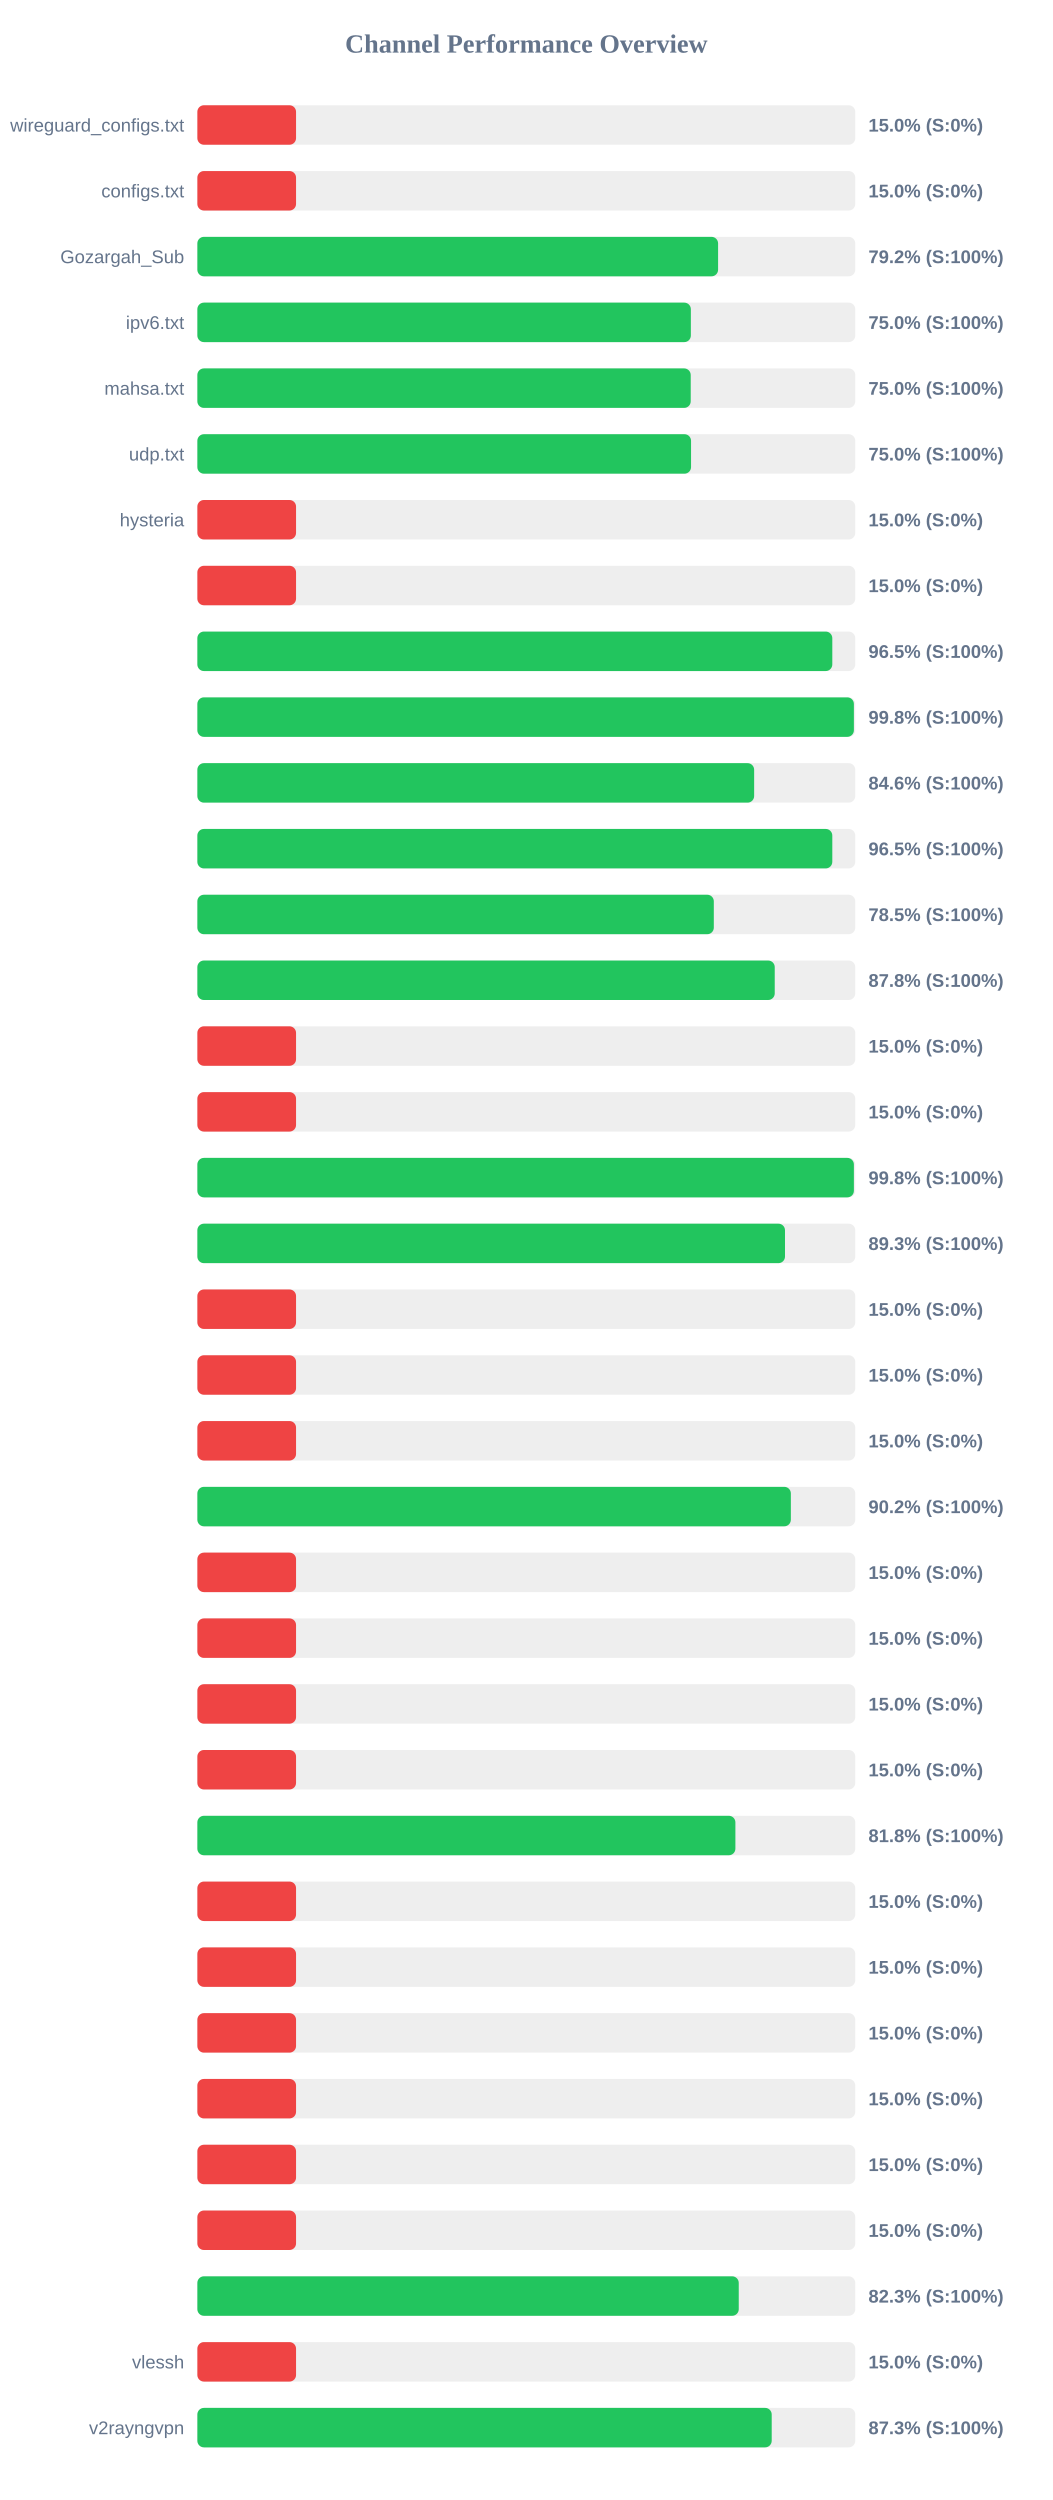
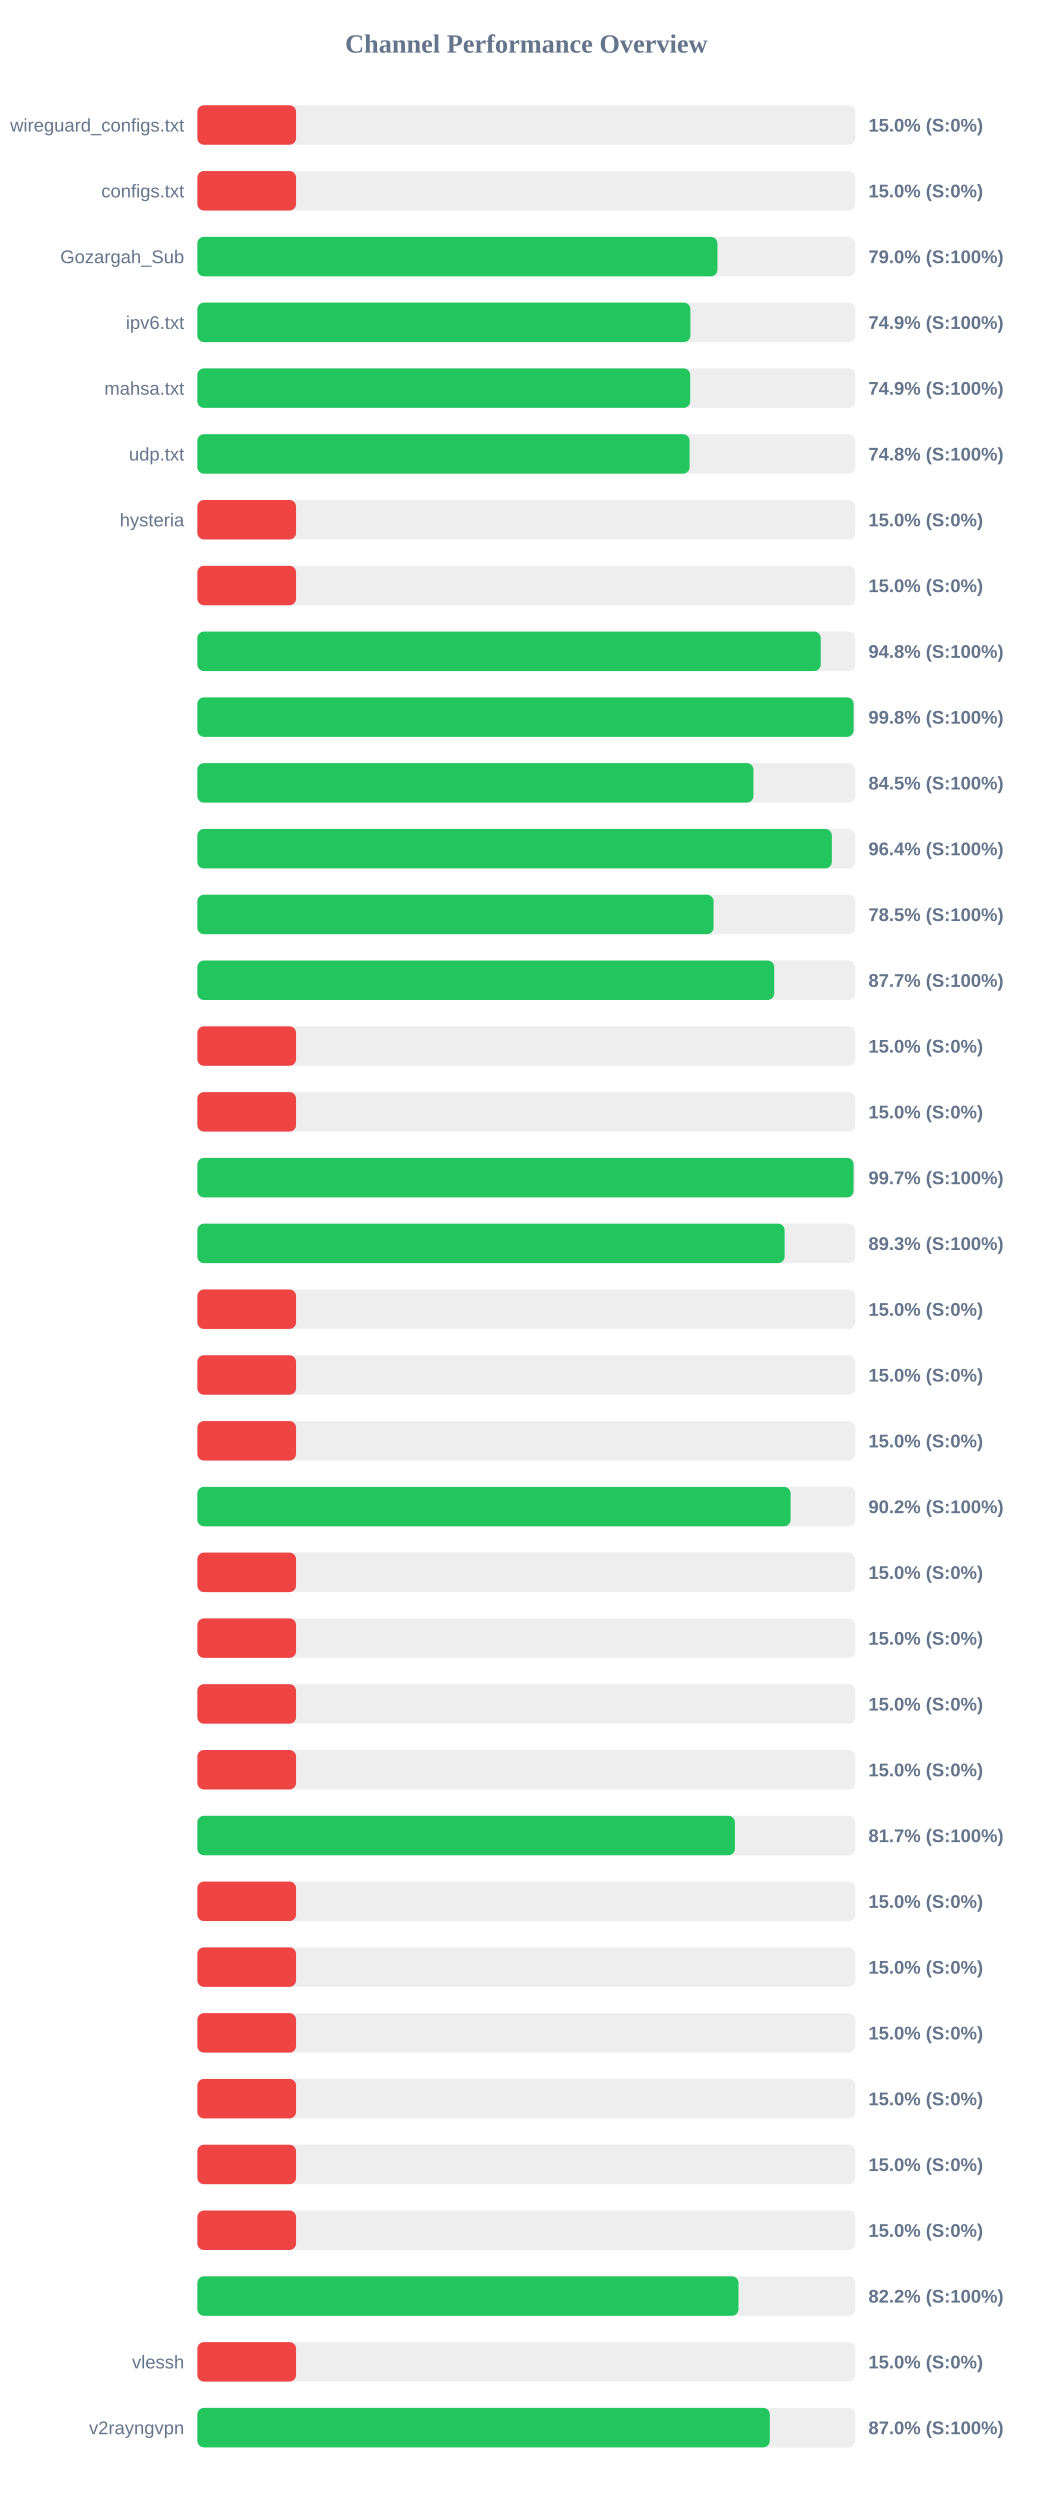
<svg xmlns="http://www.w3.org/2000/svg" width="800" height="1900" version="1.1">
  <style>
        .row { font: 14px Arial; fill: #64748b; }
        .score { font: bold 14px Arial; fill: #64748b; }
    </style>
  <text x="400" y="40" text-anchor="middle" font-size="20px" font-weight="bold" fill="#64748b">Channel Performance Overview</text>
  <rect x="150" y="80" width="500" height="30" fill="#eee" rx="5" />
  <rect x="150" y="80" width="75.0" height="30" fill="#ef4444" rx="5" />
  <text x="140" y="100" text-anchor="end" class="row">wireguard_configs.txt</text>
  <text x="660" y="100" text-anchor="start" class="score">15.0% (S:0%)</text>
  <rect x="150" y="130" width="500" height="30" fill="#eee" rx="5" />
  <rect x="150" y="130" width="75.0" height="30" fill="#ef4444" rx="5" />
  <text x="140" y="150" text-anchor="end" class="row">configs.txt</text>
  <text x="660" y="150" text-anchor="start" class="score">15.0% (S:0%)</text>
  <rect x="150" y="180" width="500" height="30" fill="#eee" rx="5" />
-   <rect x="150" y="180" width="395.75" height="30" fill="#22c55e" rx="5" />
+   <rect x="150" y="180" width="395.25" height="30" fill="#22c55e" rx="5" />
  <text x="140" y="200" text-anchor="end" class="row">Gozargah_Sub</text>
-   <text x="660" y="200" text-anchor="start" class="score">79.2% (S:100%)</text>
+   <text x="660" y="200" text-anchor="start" class="score">79.0% (S:100%)</text>
  <rect x="150" y="230" width="500" height="30" fill="#eee" rx="5" />
-   <rect x="150" y="230" width="375.05" height="30" fill="#22c55e" rx="5" />
+   <rect x="150" y="230" width="374.7" height="30" fill="#22c55e" rx="5" />
  <text x="140" y="250" text-anchor="end" class="row">ipv6.txt</text>
-   <text x="660" y="250" text-anchor="start" class="score">75.0% (S:100%)</text>
+   <text x="660" y="250" text-anchor="start" class="score">74.9% (S:100%)</text>
  <rect x="150" y="280" width="500" height="30" fill="#eee" rx="5" />
-   <rect x="150" y="280" width="374.95" height="30" fill="#22c55e" rx="5" />
+   <rect x="150" y="280" width="374.55" height="30" fill="#22c55e" rx="5" />
  <text x="140" y="300" text-anchor="end" class="row">mahsa.txt</text>
-   <text x="660" y="300" text-anchor="start" class="score">75.0% (S:100%)</text>
+   <text x="660" y="300" text-anchor="start" class="score">74.9% (S:100%)</text>
  <rect x="150" y="330" width="500" height="30" fill="#eee" rx="5" />
-   <rect x="150" y="330" width="375.2" height="30" fill="#22c55e" rx="5" />
+   <rect x="150" y="330" width="374.1" height="30" fill="#22c55e" rx="5" />
  <text x="140" y="350" text-anchor="end" class="row">udp.txt</text>
-   <text x="660" y="350" text-anchor="start" class="score">75.0% (S:100%)</text>
+   <text x="660" y="350" text-anchor="start" class="score">74.8% (S:100%)</text>
  <rect x="150" y="380" width="500" height="30" fill="#eee" rx="5" />
  <rect x="150" y="380" width="75.0" height="30" fill="#ef4444" rx="5" />
  <text x="140" y="400" text-anchor="end" class="row">hysteria</text>
  <text x="660" y="400" text-anchor="start" class="score">15.0% (S:0%)</text>
  <rect x="150" y="430" width="500" height="30" fill="#eee" rx="5" />
  <rect x="150" y="430" width="75.0" height="30" fill="#ef4444" rx="5" />
  <text x="140" y="450" text-anchor="end" class="row" />
  <text x="660" y="450" text-anchor="start" class="score">15.0% (S:0%)</text>
  <rect x="150" y="480" width="500" height="30" fill="#eee" rx="5" />
-   <rect x="150" y="480" width="482.55" height="30" fill="#22c55e" rx="5" />
+   <rect x="150" y="480" width="473.75" height="30" fill="#22c55e" rx="5" />
  <text x="140" y="500" text-anchor="end" class="row" />
-   <text x="660" y="500" text-anchor="start" class="score">96.5% (S:100%)</text>
+   <text x="660" y="500" text-anchor="start" class="score">94.8% (S:100%)</text>
  <rect x="150" y="530" width="500" height="30" fill="#eee" rx="5" />
-   <rect x="150" y="530" width="498.95" height="30" fill="#22c55e" rx="5" />
+   <rect x="150" y="530" width="498.75" height="30" fill="#22c55e" rx="5" />
  <text x="140" y="550" text-anchor="end" class="row" />
  <text x="660" y="550" text-anchor="start" class="score">99.8% (S:100%)</text>
  <rect x="150" y="580" width="500" height="30" fill="#eee" rx="5" />
-   <rect x="150" y="580" width="423.15" height="30" fill="#22c55e" rx="5" />
+   <rect x="150" y="580" width="422.6" height="30" fill="#22c55e" rx="5" />
  <text x="140" y="600" text-anchor="end" class="row" />
-   <text x="660" y="600" text-anchor="start" class="score">84.6% (S:100%)</text>
+   <text x="660" y="600" text-anchor="start" class="score">84.5% (S:100%)</text>
  <rect x="150" y="630" width="500" height="30" fill="#eee" rx="5" />
-   <rect x="150" y="630" width="482.55" height="30" fill="#22c55e" rx="5" />
+   <rect x="150" y="630" width="482.2" height="30" fill="#22c55e" rx="5" />
  <text x="140" y="650" text-anchor="end" class="row" />
-   <text x="660" y="650" text-anchor="start" class="score">96.5% (S:100%)</text>
+   <text x="660" y="650" text-anchor="start" class="score">96.4% (S:100%)</text>
  <rect x="150" y="680" width="500" height="30" fill="#eee" rx="5" />
-   <rect x="150" y="680" width="392.5" height="30" fill="#22c55e" rx="5" />
+   <rect x="150" y="680" width="392.3" height="30" fill="#22c55e" rx="5" />
  <text x="140" y="700" text-anchor="end" class="row" />
  <text x="660" y="700" text-anchor="start" class="score">78.5% (S:100%)</text>
  <rect x="150" y="730" width="500" height="30" fill="#eee" rx="5" />
-   <rect x="150" y="730" width="438.8" height="30" fill="#22c55e" rx="5" />
+   <rect x="150" y="730" width="438.4" height="30" fill="#22c55e" rx="5" />
  <text x="140" y="750" text-anchor="end" class="row" />
-   <text x="660" y="750" text-anchor="start" class="score">87.8% (S:100%)</text>
+   <text x="660" y="750" text-anchor="start" class="score">87.7% (S:100%)</text>
  <rect x="150" y="780" width="500" height="30" fill="#eee" rx="5" />
  <rect x="150" y="780" width="75.0" height="30" fill="#ef4444" rx="5" />
  <text x="140" y="800" text-anchor="end" class="row" />
  <text x="660" y="800" text-anchor="start" class="score">15.0% (S:0%)</text>
  <rect x="150" y="830" width="500" height="30" fill="#eee" rx="5" />
  <rect x="150" y="830" width="75.0" height="30" fill="#ef4444" rx="5" />
  <text x="140" y="850" text-anchor="end" class="row" />
  <text x="660" y="850" text-anchor="start" class="score">15.0% (S:0%)</text>
  <rect x="150" y="880" width="500" height="30" fill="#eee" rx="5" />
-   <rect x="150" y="880" width="498.95" height="30" fill="#22c55e" rx="5" />
+   <rect x="150" y="880" width="498.7" height="30" fill="#22c55e" rx="5" />
  <text x="140" y="900" text-anchor="end" class="row" />
-   <text x="660" y="900" text-anchor="start" class="score">99.8% (S:100%)</text>
+   <text x="660" y="900" text-anchor="start" class="score">99.7% (S:100%)</text>
  <rect x="150" y="930" width="500" height="30" fill="#eee" rx="5" />
-   <rect x="150" y="930" width="446.6" height="30" fill="#22c55e" rx="5" />
+   <rect x="150" y="930" width="446.3" height="30" fill="#22c55e" rx="5" />
  <text x="140" y="950" text-anchor="end" class="row" />
  <text x="660" y="950" text-anchor="start" class="score">89.3% (S:100%)</text>
  <rect x="150" y="980" width="500" height="30" fill="#eee" rx="5" />
  <rect x="150" y="980" width="75.0" height="30" fill="#ef4444" rx="5" />
  <text x="140" y="1000" text-anchor="end" class="row" />
  <text x="660" y="1000" text-anchor="start" class="score">15.0% (S:0%)</text>
  <rect x="150" y="1030" width="500" height="30" fill="#eee" rx="5" />
  <rect x="150" y="1030" width="75.0" height="30" fill="#ef4444" rx="5" />
  <text x="140" y="1050" text-anchor="end" class="row" />
  <text x="660" y="1050" text-anchor="start" class="score">15.0% (S:0%)</text>
  <rect x="150" y="1080" width="500" height="30" fill="#eee" rx="5" />
  <rect x="150" y="1080" width="75.0" height="30" fill="#ef4444" rx="5" />
  <text x="140" y="1100" text-anchor="end" class="row" />
  <text x="660" y="1100" text-anchor="start" class="score">15.0% (S:0%)</text>
  <rect x="150" y="1130" width="500" height="30" fill="#eee" rx="5" />
-   <rect x="150" y="1130" width="451.05" height="30" fill="#22c55e" rx="5" />
+   <rect x="150" y="1130" width="450.85" height="30" fill="#22c55e" rx="5" />
  <text x="140" y="1150" text-anchor="end" class="row" />
  <text x="660" y="1150" text-anchor="start" class="score">90.2% (S:100%)</text>
  <rect x="150" y="1180" width="500" height="30" fill="#eee" rx="5" />
  <rect x="150" y="1180" width="75.0" height="30" fill="#ef4444" rx="5" />
  <text x="140" y="1200" text-anchor="end" class="row" />
  <text x="660" y="1200" text-anchor="start" class="score">15.0% (S:0%)</text>
  <rect x="150" y="1230" width="500" height="30" fill="#eee" rx="5" />
  <rect x="150" y="1230" width="75.0" height="30" fill="#ef4444" rx="5" />
  <text x="140" y="1250" text-anchor="end" class="row" />
  <text x="660" y="1250" text-anchor="start" class="score">15.0% (S:0%)</text>
  <rect x="150" y="1280" width="500" height="30" fill="#eee" rx="5" />
  <rect x="150" y="1280" width="75.0" height="30" fill="#ef4444" rx="5" />
  <text x="140" y="1300" text-anchor="end" class="row" />
  <text x="660" y="1300" text-anchor="start" class="score">15.0% (S:0%)</text>
  <rect x="150" y="1330" width="500" height="30" fill="#eee" rx="5" />
  <rect x="150" y="1330" width="75.0" height="30" fill="#ef4444" rx="5" />
  <text x="140" y="1350" text-anchor="end" class="row" />
  <text x="660" y="1350" text-anchor="start" class="score">15.0% (S:0%)</text>
  <rect x="150" y="1380" width="500" height="30" fill="#eee" rx="5" />
-   <rect x="150" y="1380" width="408.9" height="30" fill="#22c55e" rx="5" />
+   <rect x="150" y="1380" width="408.55" height="30" fill="#22c55e" rx="5" />
  <text x="140" y="1400" text-anchor="end" class="row" />
-   <text x="660" y="1400" text-anchor="start" class="score">81.8% (S:100%)</text>
+   <text x="660" y="1400" text-anchor="start" class="score">81.7% (S:100%)</text>
  <rect x="150" y="1430" width="500" height="30" fill="#eee" rx="5" />
  <rect x="150" y="1430" width="75.0" height="30" fill="#ef4444" rx="5" />
  <text x="140" y="1450" text-anchor="end" class="row" />
  <text x="660" y="1450" text-anchor="start" class="score">15.0% (S:0%)</text>
  <rect x="150" y="1480" width="500" height="30" fill="#eee" rx="5" />
  <rect x="150" y="1480" width="75.0" height="30" fill="#ef4444" rx="5" />
  <text x="140" y="1500" text-anchor="end" class="row" />
  <text x="660" y="1500" text-anchor="start" class="score">15.0% (S:0%)</text>
  <rect x="150" y="1530" width="500" height="30" fill="#eee" rx="5" />
  <rect x="150" y="1530" width="75.0" height="30" fill="#ef4444" rx="5" />
  <text x="140" y="1550" text-anchor="end" class="row" />
  <text x="660" y="1550" text-anchor="start" class="score">15.0% (S:0%)</text>
  <rect x="150" y="1580" width="500" height="30" fill="#eee" rx="5" />
  <rect x="150" y="1580" width="75.0" height="30" fill="#ef4444" rx="5" />
  <text x="140" y="1600" text-anchor="end" class="row" />
  <text x="660" y="1600" text-anchor="start" class="score">15.0% (S:0%)</text>
  <rect x="150" y="1630" width="500" height="30" fill="#eee" rx="5" />
  <rect x="150" y="1630" width="75.0" height="30" fill="#ef4444" rx="5" />
  <text x="140" y="1650" text-anchor="end" class="row" />
  <text x="660" y="1650" text-anchor="start" class="score">15.0% (S:0%)</text>
  <rect x="150" y="1680" width="500" height="30" fill="#eee" rx="5" />
  <rect x="150" y="1680" width="75.0" height="30" fill="#ef4444" rx="5" />
  <text x="140" y="1700" text-anchor="end" class="row" />
  <text x="660" y="1700" text-anchor="start" class="score">15.0% (S:0%)</text>
  <rect x="150" y="1730" width="500" height="30" fill="#eee" rx="5" />
-   <rect x="150" y="1730" width="411.45" height="30" fill="#22c55e" rx="5" />
+   <rect x="150" y="1730" width="411.25" height="30" fill="#22c55e" rx="5" />
  <text x="140" y="1750" text-anchor="end" class="row" />
-   <text x="660" y="1750" text-anchor="start" class="score">82.3% (S:100%)</text>
+   <text x="660" y="1750" text-anchor="start" class="score">82.2% (S:100%)</text>
  <rect x="150" y="1780" width="500" height="30" fill="#eee" rx="5" />
  <rect x="150" y="1780" width="75.0" height="30" fill="#ef4444" rx="5" />
  <text x="140" y="1800" text-anchor="end" class="row">vlessh</text>
  <text x="660" y="1800" text-anchor="start" class="score">15.0% (S:0%)</text>
  <rect x="150" y="1830" width="500" height="30" fill="#eee" rx="5" />
-   <rect x="150" y="1830" width="436.5" height="30" fill="#22c55e" rx="5" />
+   <rect x="150" y="1830" width="435.05" height="30" fill="#22c55e" rx="5" />
  <text x="140" y="1850" text-anchor="end" class="row">v2rayngvpn</text>
-   <text x="660" y="1850" text-anchor="start" class="score">87.3% (S:100%)</text>
+   <text x="660" y="1850" text-anchor="start" class="score">87.0% (S:100%)</text>
</svg>
